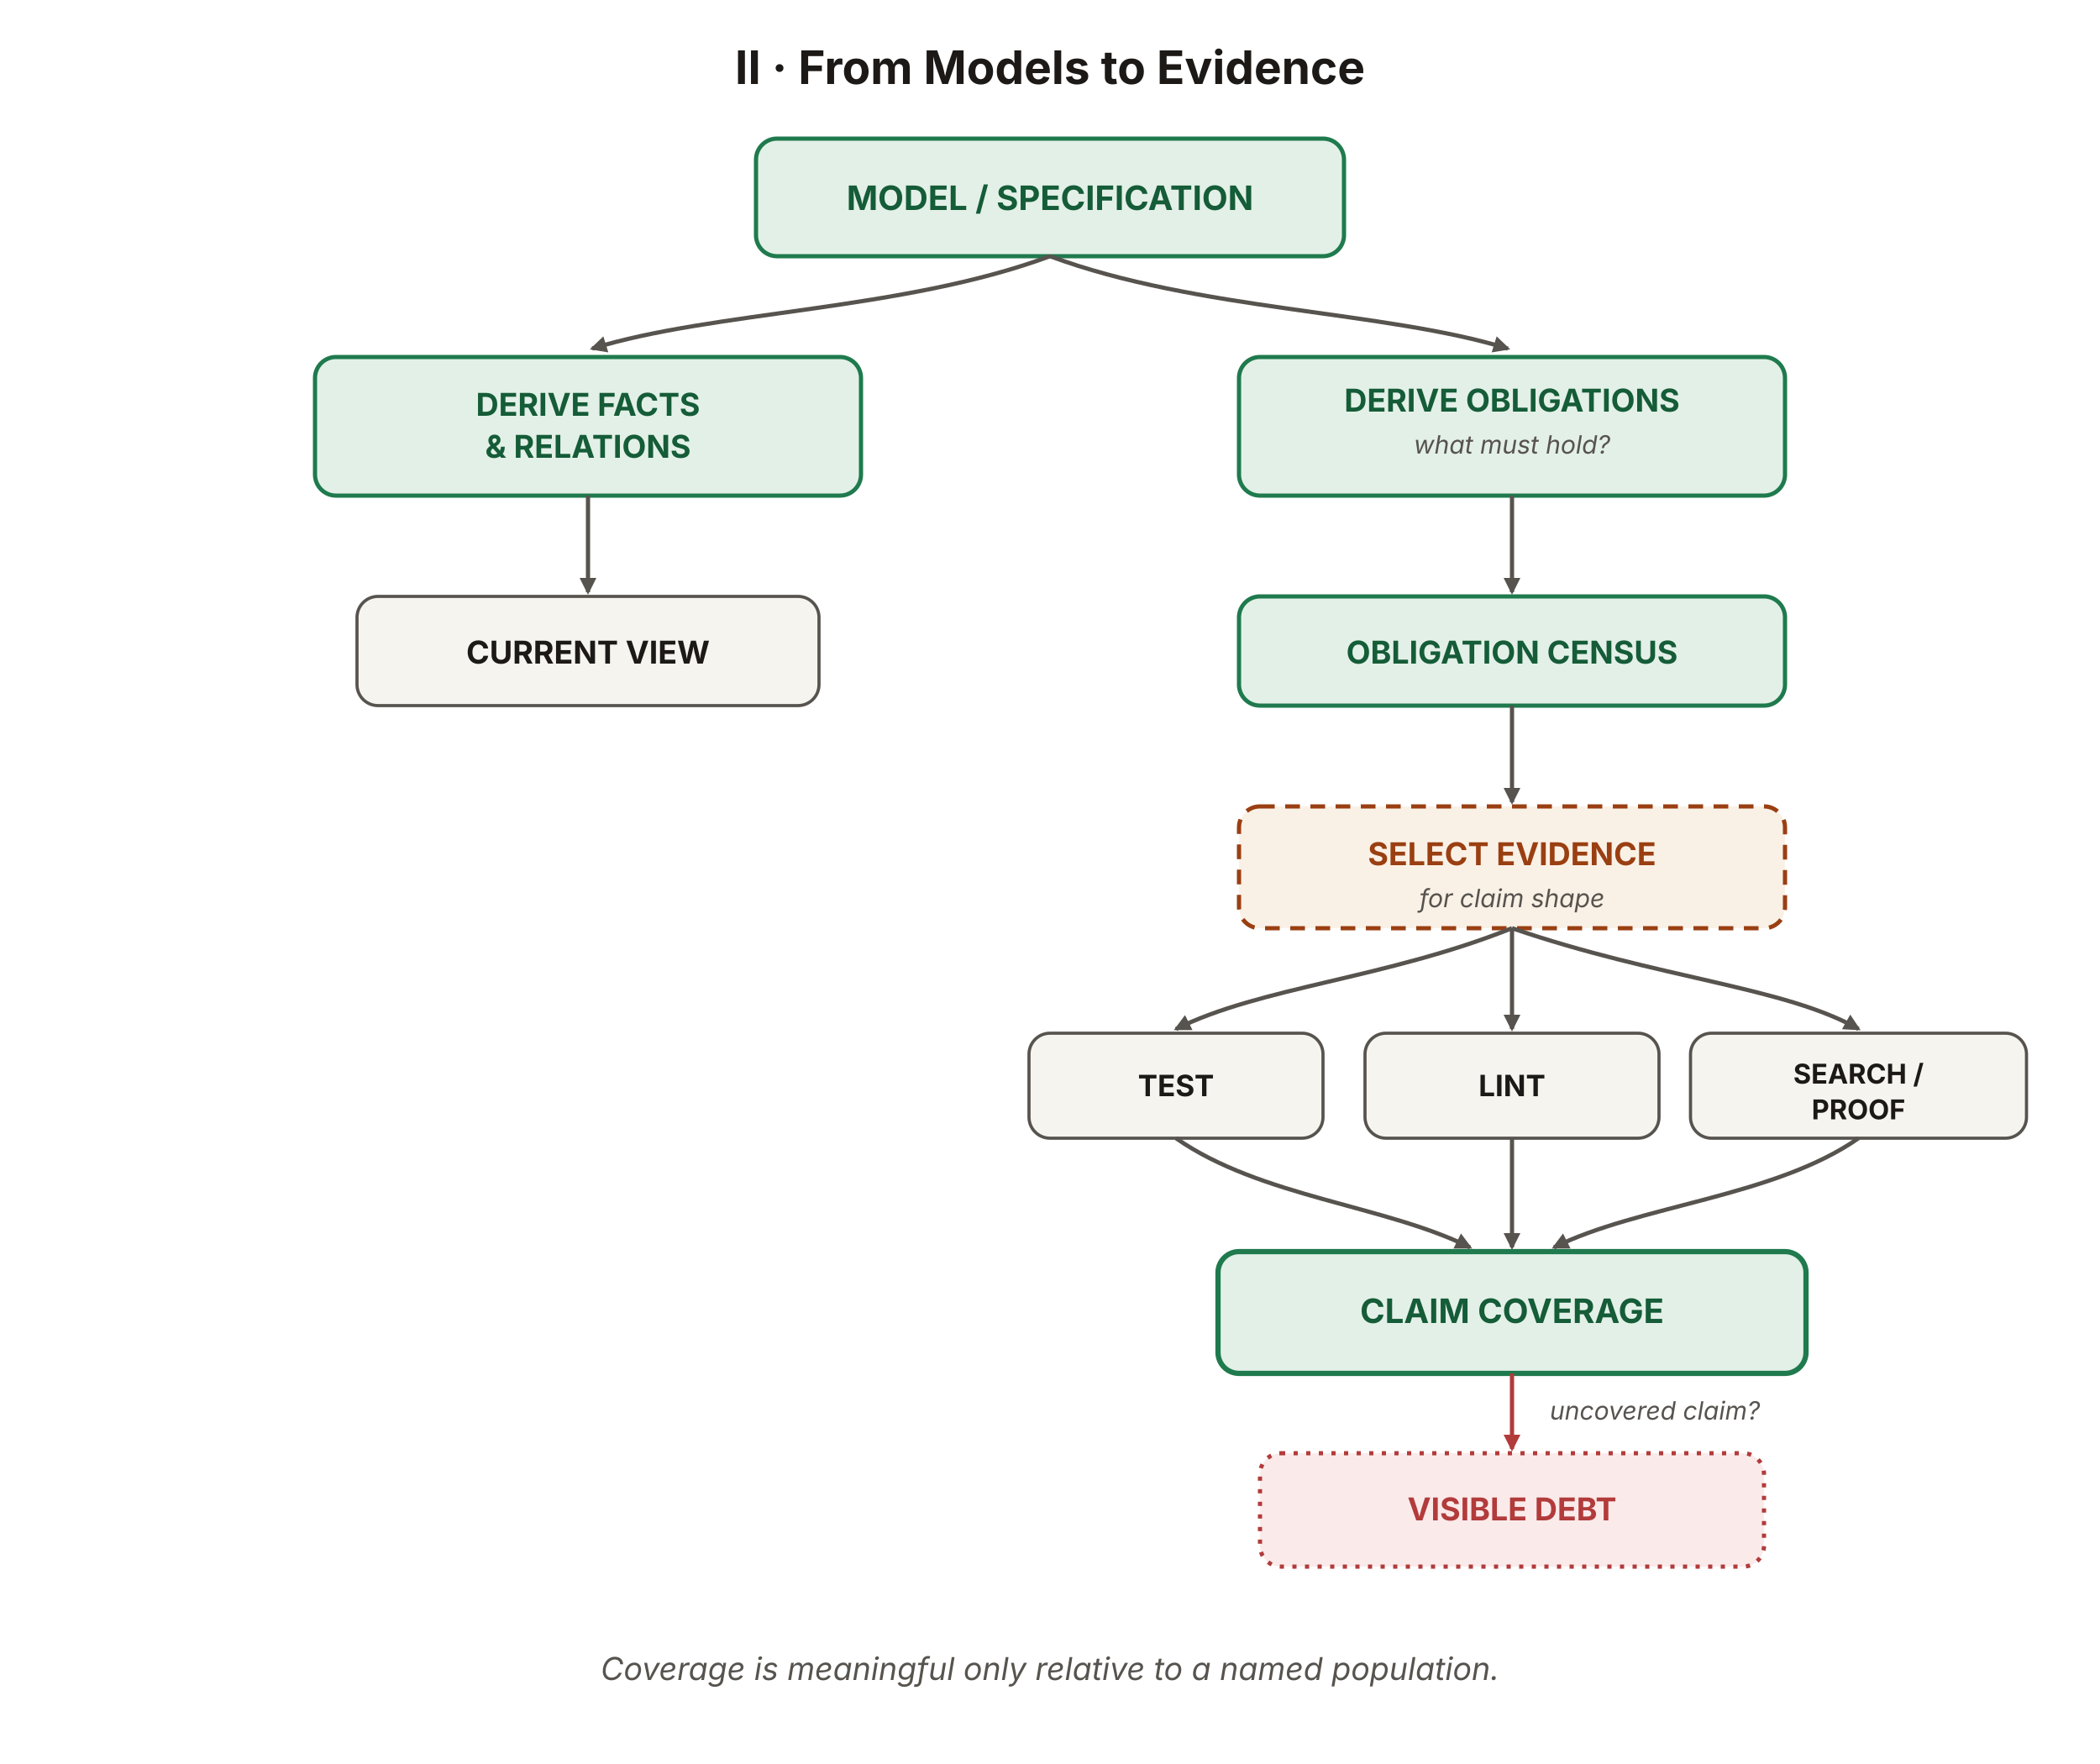
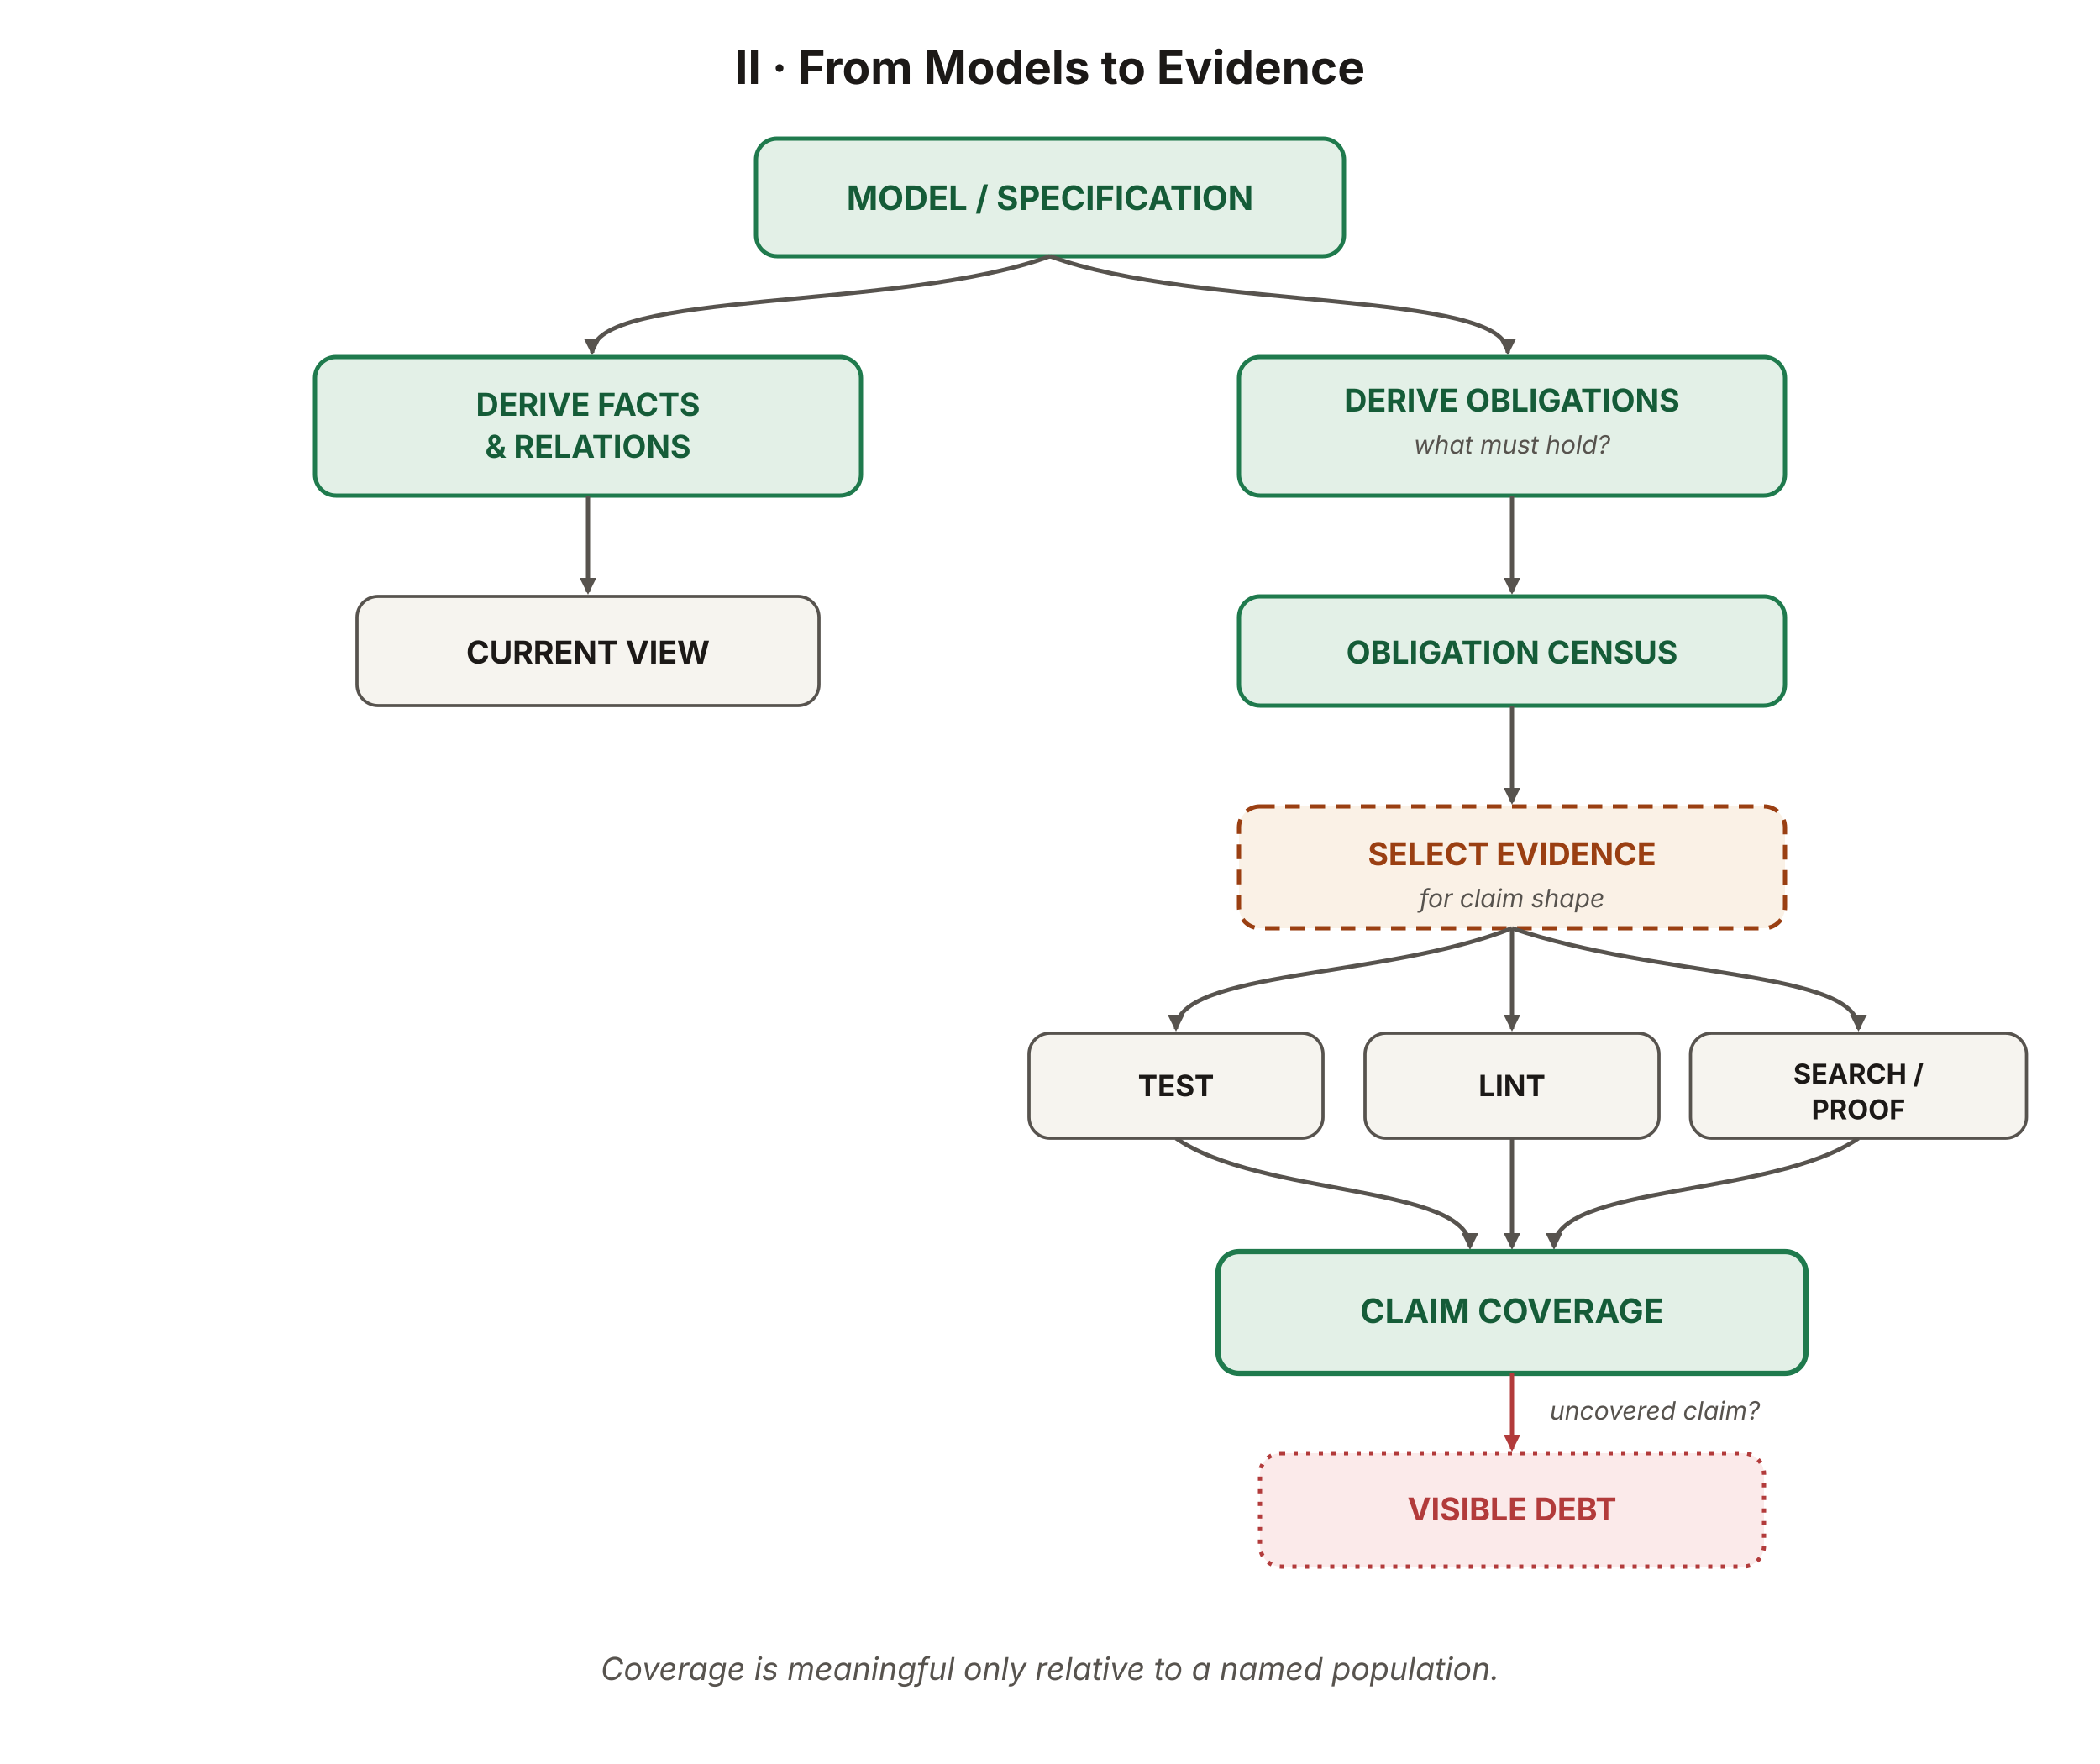
<svg xmlns="http://www.w3.org/2000/svg" viewBox="0 0 1000 840" width="1000" height="840" role="img" aria-labelledby="meTitle meDesc" font-family="'Source Sans 3', -apple-system, BlinkMacSystemFont, 'Segoe UI', sans-serif">
  <defs>
    <marker id="me-ah" viewBox="0 0 10 10" refX="8.5" refY="5" markerWidth="8" markerHeight="8" orient="auto-start-reverse" markerUnits="userSpaceOnUse">
      <path d="M0 0 L10 5 L0 10 z" fill="#57534e" />
    </marker>
    <marker id="me-ah-red" viewBox="0 0 10 10" refX="8.5" refY="5" markerWidth="8" markerHeight="8" orient="auto-start-reverse" markerUnits="userSpaceOnUse">
      <path d="M0 0 L10 5 L0 10 z" fill="#b23b3b" />
    </marker>
  </defs>
  <text x="500" y="40" text-anchor="middle" font-size="22" font-weight="700" fill="#1c1917">II · From Models to Evidence</text>
-   <rect x="360" y="66" width="280" height="56" rx="10" fill="#e3f0e7" stroke="#1f7a4d" stroke-width="2" />
+   <rect id="model-spec" x="360" y="66" width="280" height="56" rx="10" fill="#e3f0e7" stroke="#1f7a4d" stroke-width="2" />
  <text x="500" y="100" text-anchor="middle" font-size="16" font-weight="700" fill="#155c38">MODEL / SPECIFICATION</text>
-   <path d="M500 122 C 430 148 340 148 282 166" fill="none" stroke="#57534e" stroke-width="2" marker-end="url(#me-ah)" />
-   <path d="M500 122 C 570 148 660 148 718 166" fill="none" stroke="#57534e" stroke-width="2" marker-end="url(#me-ah)" />
-   <rect x="150" y="170" width="260" height="66" rx="10" fill="#e3f0e7" stroke="#1f7a4d" stroke-width="2" />
+   <path d="M500,122 C430,148 282,138 282,168" fill="none" stroke="#57534e" stroke-width="2" marker-end="url(#me-ah)" />
+   <path d="M500,122 C570,148 718,138 718,168" fill="none" stroke="#57534e" stroke-width="2" marker-end="url(#me-ah)" />
+   <rect id="derive-facts" x="150" y="170" width="260" height="66" rx="10" fill="#e3f0e7" stroke="#1f7a4d" stroke-width="2" />
  <text x="280" y="198" text-anchor="middle" font-size="15" font-weight="700" fill="#155c38">DERIVE FACTS</text>
  <text x="280" y="218" text-anchor="middle" font-size="15" font-weight="700" fill="#155c38">&amp; RELATIONS</text>
-   <rect x="590" y="170" width="260" height="66" rx="10" fill="#e3f0e7" stroke="#1f7a4d" stroke-width="2" />
+   <rect id="derive-obligations" x="590" y="170" width="260" height="66" rx="10" fill="#e3f0e7" stroke="#1f7a4d" stroke-width="2" />
  <text x="720" y="196" text-anchor="middle" font-size="15" font-weight="700" fill="#155c38">DERIVE OBLIGATIONS</text>
  <text x="720" y="216" text-anchor="middle" font-size="12" font-style="italic" fill="#57534e">what must hold?</text>
  <line x1="280" y1="236" x2="280" y2="282" stroke="#57534e" stroke-width="2" marker-end="url(#me-ah)" />
-   <rect x="170" y="284" width="220" height="52" rx="10" fill="#f6f4ef" stroke="#57534e" stroke-width="1.5" />
+   <rect id="current-view" x="170" y="284" width="220" height="52" rx="10" fill="#f6f4ef" stroke="#57534e" stroke-width="1.5" />
  <text x="280" y="316" text-anchor="middle" font-size="15" font-weight="700" fill="#1c1917">CURRENT VIEW</text>
  <line x1="720" y1="236" x2="720" y2="282" stroke="#57534e" stroke-width="2" marker-end="url(#me-ah)" />
-   <rect x="590" y="284" width="260" height="52" rx="10" fill="#e3f0e7" stroke="#1f7a4d" stroke-width="2" />
+   <rect id="census" x="590" y="284" width="260" height="52" rx="10" fill="#e3f0e7" stroke="#1f7a4d" stroke-width="2" />
  <text x="720" y="316" text-anchor="middle" font-size="15" font-weight="700" fill="#155c38">OBLIGATION CENSUS</text>
  <line x1="720" y1="336" x2="720" y2="382" stroke="#57534e" stroke-width="2" marker-end="url(#me-ah)" />
-   <rect x="590" y="384" width="260" height="58" rx="10" fill="#faf1e6" stroke="#9a3f12" stroke-width="2" stroke-dasharray="7 5" />
+   <rect id="select-evidence" x="590" y="384" width="260" height="58" rx="10" fill="#faf1e6" stroke="#9a3f12" stroke-width="2" stroke-dasharray="7 5" />
  <text x="720" y="412" text-anchor="middle" font-size="15" font-weight="700" fill="#9a3f12">SELECT EVIDENCE</text>
  <text x="720" y="432" text-anchor="middle" font-size="12" font-style="italic" fill="#57534e">for claim shape</text>
-   <path d="M720 442 C 660 466 600 470 560 490" fill="none" stroke="#57534e" stroke-width="2" marker-end="url(#me-ah)" />
+   <path d="M720 442 C 660 466 560 462 560 490" fill="none" stroke="#57534e" stroke-width="2" marker-end="url(#me-ah)" />
  <line x1="720" y1="442" x2="720" y2="490" stroke="#57534e" stroke-width="2" marker-end="url(#me-ah)" />
-   <path d="M720 442 C 790 466 850 470 885 490" fill="none" stroke="#57534e" stroke-width="2" marker-end="url(#me-ah)" />
-   <rect x="490" y="492" width="140" height="50" rx="10" fill="#f6f4ef" stroke="#57534e" stroke-width="1.5" />
+   <path d="M720 442 C 790 466 885 462 885 490" fill="none" stroke="#57534e" stroke-width="2" marker-end="url(#me-ah)" />
+   <rect id="test" x="490" y="492" width="140" height="50" rx="10" fill="#f6f4ef" stroke="#57534e" stroke-width="1.5" />
  <text x="560" y="522" text-anchor="middle" font-size="14" font-weight="700" fill="#1c1917">TEST</text>
-   <rect x="650" y="492" width="140" height="50" rx="10" fill="#f6f4ef" stroke="#57534e" stroke-width="1.5" />
+   <rect id="lint" x="650" y="492" width="140" height="50" rx="10" fill="#f6f4ef" stroke="#57534e" stroke-width="1.5" />
  <text x="720" y="522" text-anchor="middle" font-size="14" font-weight="700" fill="#1c1917">LINT</text>
-   <rect x="805" y="492" width="160" height="50" rx="10" fill="#f6f4ef" stroke="#57534e" stroke-width="1.5" />
+   <rect id="search-proof" x="805" y="492" width="160" height="50" rx="10" fill="#f6f4ef" stroke="#57534e" stroke-width="1.5" />
  <text x="885" y="516" text-anchor="middle" font-size="13" font-weight="700" fill="#1c1917">SEARCH /</text>
  <text x="885" y="533" text-anchor="middle" font-size="13" font-weight="700" fill="#1c1917">PROOF</text>
-   <path d="M560 542 C 600 570 660 574 700 594" fill="none" stroke="#57534e" stroke-width="2" marker-end="url(#me-ah)" />
+   <path d="M560,542 C600,570 700,564 700,594" fill="none" stroke="#57534e" stroke-width="2" marker-end="url(#me-ah)" />
  <line x1="720" y1="542" x2="720" y2="594" stroke="#57534e" stroke-width="2" marker-end="url(#me-ah)" />
-   <path d="M885 542 C 845 570 780 574 740 594" fill="none" stroke="#57534e" stroke-width="2" marker-end="url(#me-ah)" />
-   <rect x="580" y="596" width="280" height="58" rx="10" fill="#e3f0e7" stroke="#1f7a4d" stroke-width="2.5" />
+   <path d="M885,542 C845,570 740,564 740,594" fill="none" stroke="#57534e" stroke-width="2" marker-end="url(#me-ah)" />
+   <rect id="claim-coverage" x="580" y="596" width="280" height="58" rx="10" fill="#e3f0e7" stroke="#1f7a4d" stroke-width="2.5" />
  <text x="720" y="630" text-anchor="middle" font-size="16" font-weight="700" fill="#155c38">CLAIM COVERAGE</text>
  <line x1="720" y1="654" x2="720" y2="690" stroke="#b23b3b" stroke-width="2" marker-end="url(#me-ah-red)" />
  <text x="738" y="676" text-anchor="start" font-size="12" font-style="italic" fill="#57534e">uncovered claim?</text>
-   <rect x="600" y="692" width="240" height="54" rx="10" fill="#fbeaea" stroke="#b23b3b" stroke-width="2" stroke-dasharray="2 4" />
+   <rect id="visible-debt" x="600" y="692" width="240" height="54" rx="10" fill="#fbeaea" stroke="#b23b3b" stroke-width="2" stroke-dasharray="2 4" />
  <text x="720" y="724" text-anchor="middle" font-size="15" font-weight="700" fill="#b23b3b">VISIBLE DEBT</text>
  <text x="500" y="800" text-anchor="middle" font-size="15" font-style="italic" fill="#57534e">Coverage is meaningful only relative to a named population.</text>
</svg>
